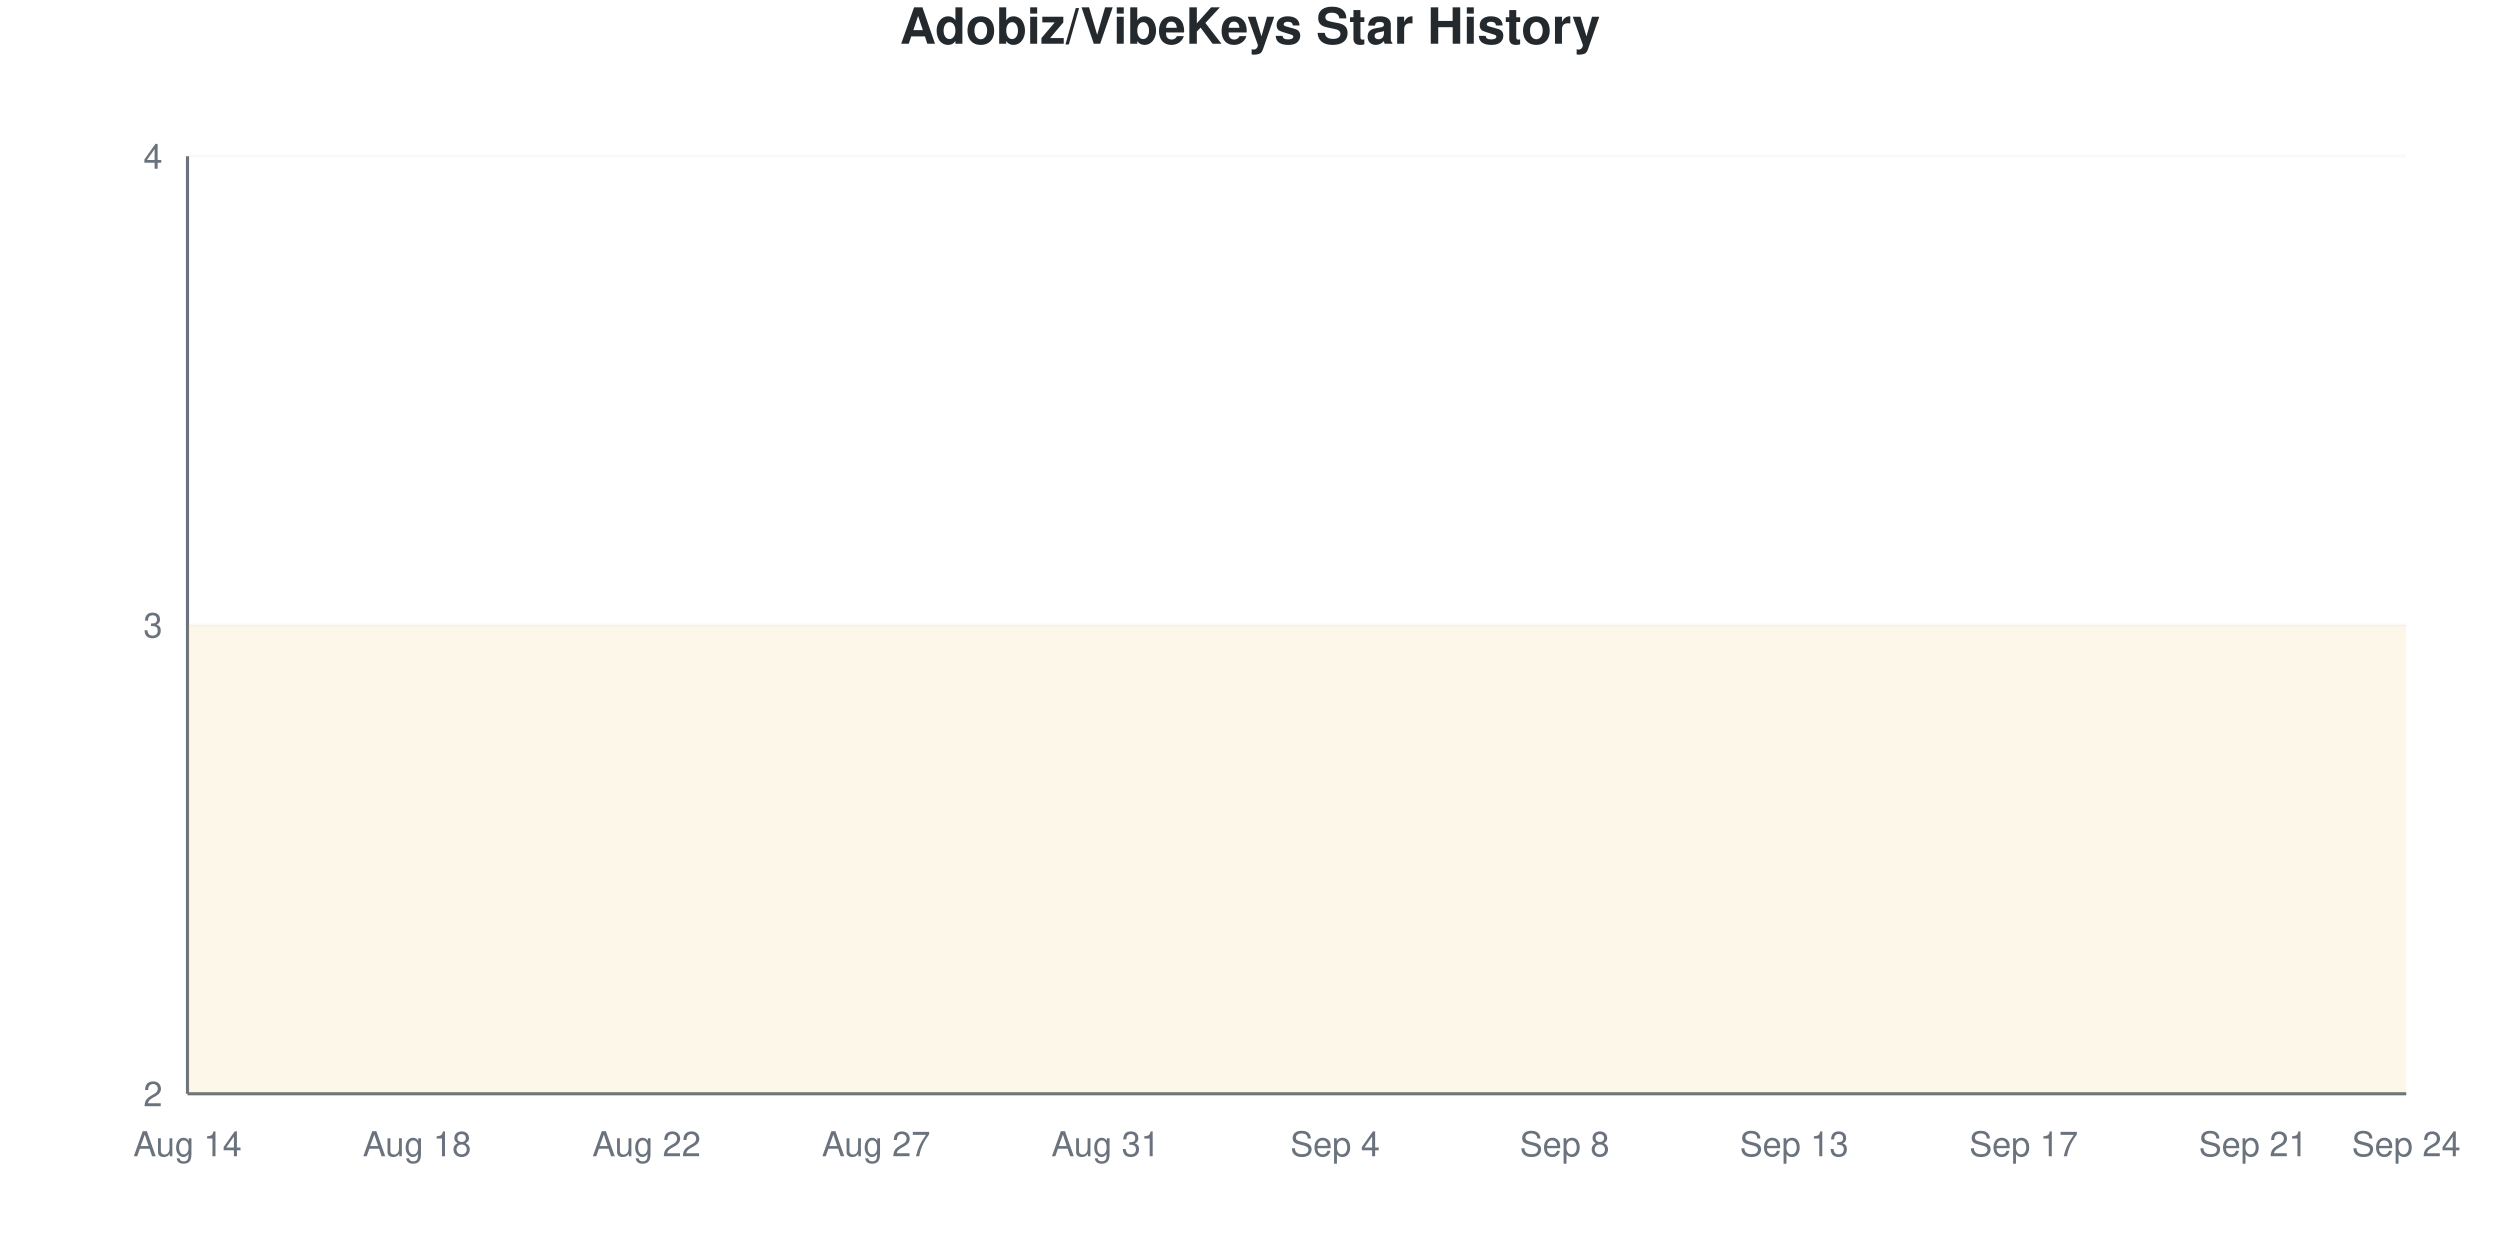
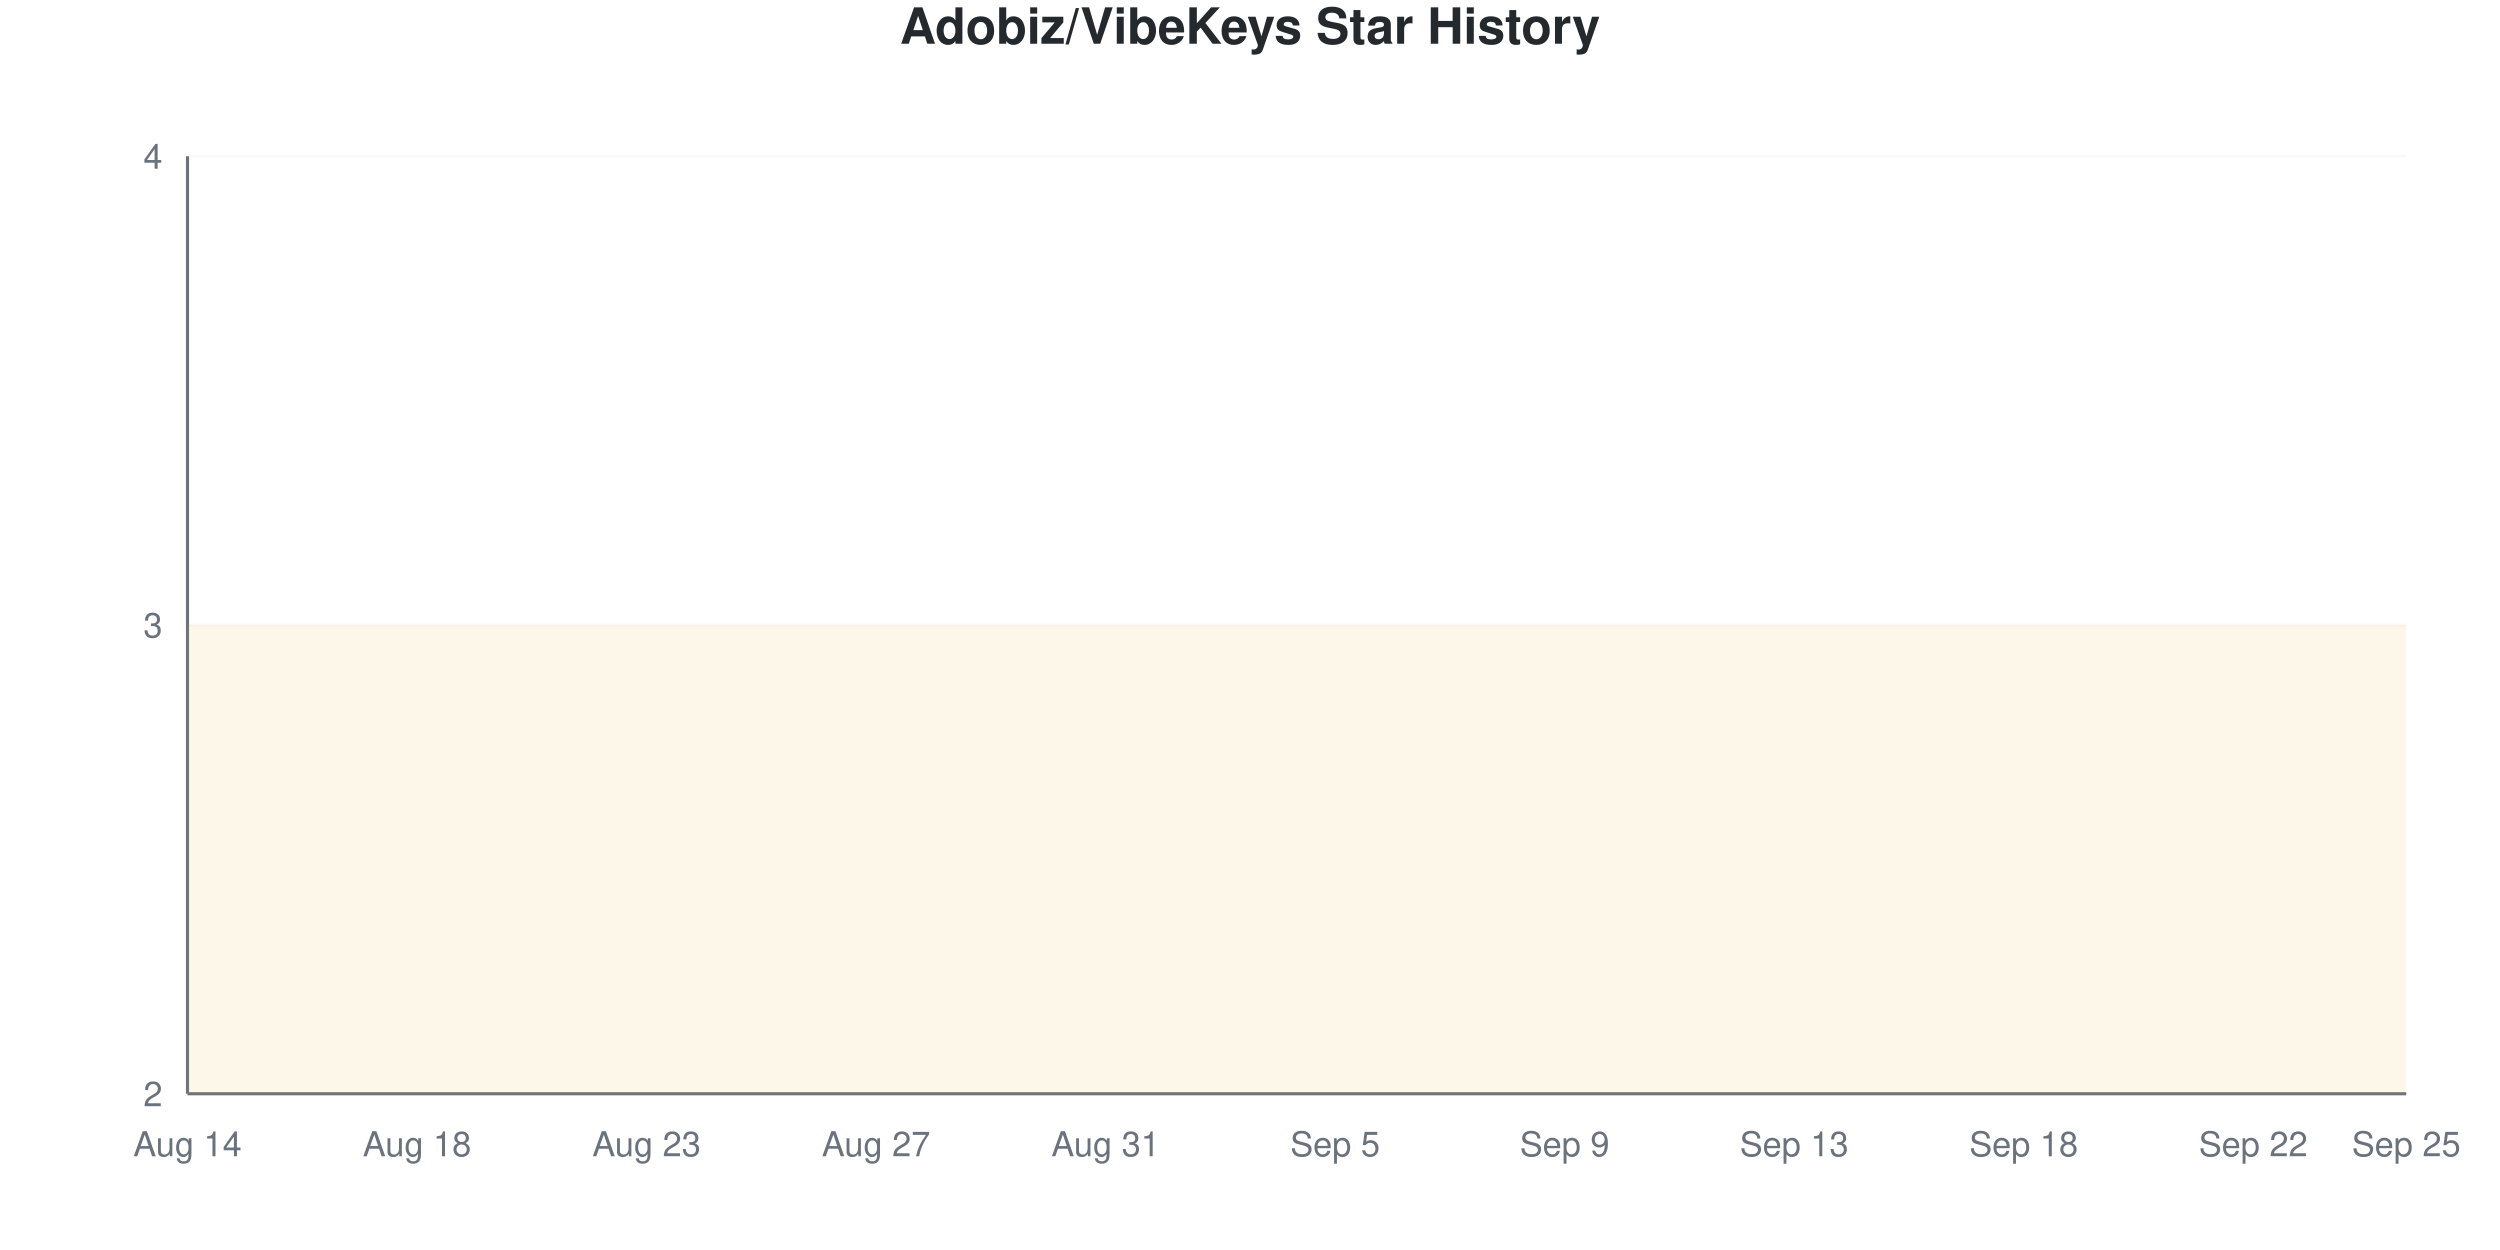
<svg xmlns="http://www.w3.org/2000/svg" viewBox="0 0 800 400" width="800" height="400">
  <style>
    @keyframes drawLine {
      to { stroke-dashoffset: 0; }
    }
    @keyframes fadeInPoint {
      from { opacity: 0; }
      to { opacity: 1; }
    }
    .data-line-0 {
      stroke-dasharray: 1290;
      stroke-dashoffset: 1290;
      animation: drawLine 2s ease-out forwards;
    }
    .data-point {
      opacity: 0;
      animation: fadeInPoint 0.5s ease-out forwards;
    }
    .chart-bg { fill: #fff; }
    .chart-text { fill: #24292e; }
    .chart-muted { fill: #6a737d; }
    .chart-grid { stroke: #eee; }
    .chart-axis { stroke: #6a737d; }
    @media (prefers-color-scheme: dark) {
      .chart-bg { fill: #0d1117; }
      .chart-text { fill: #e6edf3; }
      .chart-muted { fill: #8b949e; }
      .chart-grid { stroke: #21262d; }
      .chart-axis { stroke: #8b949e; }
    }
  </style>
  <rect width="800" height="400" class="chart-bg" />
  <text x="400" y="14" text-anchor="middle" class="chart-text" font-size="16" font-weight="bold" font-family="-apple-system, BlinkMacSystemFont, 'Segoe UI', Helvetica, Arial, sans-serif">Adobiz/VibeKeys Star History</text>
  <g class="grid">
    <line x1="60" y1="350" x2="770" y2="350" class="chart-grid" stroke-opacity="0.3" />
    <text x="52" y="354" text-anchor="end" class="chart-muted" font-size="11" font-family="-apple-system, BlinkMacSystemFont, 'Segoe UI', Helvetica, Arial, sans-serif">2</text>
    <line x1="60" y1="200" x2="770" y2="200" class="chart-grid" stroke-opacity="0.3" />
    <text x="52" y="204" text-anchor="end" class="chart-muted" font-size="11" font-family="-apple-system, BlinkMacSystemFont, 'Segoe UI', Helvetica, Arial, sans-serif">3</text>
    <line x1="60" y1="50" x2="770" y2="50" class="chart-grid" stroke-opacity="0.3" />
    <text x="52" y="54" text-anchor="end" class="chart-muted" font-size="11" font-family="-apple-system, BlinkMacSystemFont, 'Segoe UI', Helvetica, Arial, sans-serif">4</text>
  </g>
  <g class="milestones">
    
  </g>
  <g class="x-axis">
    <text x="60" y="370" text-anchor="middle" class="chart-muted" font-size="11" font-family="-apple-system, BlinkMacSystemFont, 'Segoe UI', Helvetica, Arial, sans-serif">Aug 14</text>
    <text x="133.448" y="370" text-anchor="middle" class="chart-muted" font-size="11" font-family="-apple-system, BlinkMacSystemFont, 'Segoe UI', Helvetica, Arial, sans-serif">Aug 18</text>
-     <text x="206.897" y="370" text-anchor="middle" class="chart-muted" font-size="11" font-family="-apple-system, BlinkMacSystemFont, 'Segoe UI', Helvetica, Arial, sans-serif">Aug 22</text>
+     <text x="206.897" y="370" text-anchor="middle" class="chart-muted" font-size="11" font-family="-apple-system, BlinkMacSystemFont, 'Segoe UI', Helvetica, Arial, sans-serif">Aug 23</text>
    <text x="280.345" y="370" text-anchor="middle" class="chart-muted" font-size="11" font-family="-apple-system, BlinkMacSystemFont, 'Segoe UI', Helvetica, Arial, sans-serif">Aug 27</text>
    <text x="353.793" y="370" text-anchor="middle" class="chart-muted" font-size="11" font-family="-apple-system, BlinkMacSystemFont, 'Segoe UI', Helvetica, Arial, sans-serif">Aug 31</text>
-     <text x="427.241" y="370" text-anchor="middle" class="chart-muted" font-size="11" font-family="-apple-system, BlinkMacSystemFont, 'Segoe UI', Helvetica, Arial, sans-serif">Sep 4</text>
-     <text x="500.69" y="370" text-anchor="middle" class="chart-muted" font-size="11" font-family="-apple-system, BlinkMacSystemFont, 'Segoe UI', Helvetica, Arial, sans-serif">Sep 8</text>
+     <text x="427.241" y="370" text-anchor="middle" class="chart-muted" font-size="11" font-family="-apple-system, BlinkMacSystemFont, 'Segoe UI', Helvetica, Arial, sans-serif">Sep 5</text>
+     <text x="500.69" y="370" text-anchor="middle" class="chart-muted" font-size="11" font-family="-apple-system, BlinkMacSystemFont, 'Segoe UI', Helvetica, Arial, sans-serif">Sep 9</text>
    <text x="574.138" y="370" text-anchor="middle" class="chart-muted" font-size="11" font-family="-apple-system, BlinkMacSystemFont, 'Segoe UI', Helvetica, Arial, sans-serif">Sep 13</text>
-     <text x="647.586" y="370" text-anchor="middle" class="chart-muted" font-size="11" font-family="-apple-system, BlinkMacSystemFont, 'Segoe UI', Helvetica, Arial, sans-serif">Sep 17</text>
-     <text x="721.034" y="370" text-anchor="middle" class="chart-muted" font-size="11" font-family="-apple-system, BlinkMacSystemFont, 'Segoe UI', Helvetica, Arial, sans-serif">Sep 21</text>
-     <text x="770" y="370" text-anchor="middle" class="chart-muted" font-size="11" font-family="-apple-system, BlinkMacSystemFont, 'Segoe UI', Helvetica, Arial, sans-serif">Sep 24</text>
+     <text x="647.586" y="370" text-anchor="middle" class="chart-muted" font-size="11" font-family="-apple-system, BlinkMacSystemFont, 'Segoe UI', Helvetica, Arial, sans-serif">Sep 18</text>
+     <text x="721.034" y="370" text-anchor="middle" class="chart-muted" font-size="11" font-family="-apple-system, BlinkMacSystemFont, 'Segoe UI', Helvetica, Arial, sans-serif">Sep 22</text>
+     <text x="770" y="370" text-anchor="middle" class="chart-muted" font-size="11" font-family="-apple-system, BlinkMacSystemFont, 'Segoe UI', Helvetica, Arial, sans-serif">Sep 25</text>
  </g>
  <line x1="60" y1="50" x2="60" y2="350" class="chart-axis" stroke-width="1" />
  <line x1="60" y1="350" x2="770" y2="350" class="chart-axis" stroke-width="1" />
  <path d="M60,350 L60,200 C68.161,200 76.322,200 84.483,200 C92.644,200 100.805,200 108.966,200 C117.126,200 125.287,200 133.448,200 C141.609,200 149.77,200 157.931,200 C166.092,200 174.253,200 182.414,200 C190.575,200 198.736,200 206.897,200 C215.057,200 223.218,200 231.379,200 C239.54,200 247.701,200 255.862,200 C264.023,200 272.184,200 280.345,200 C288.506,200 296.667,200 304.828,200 C312.989,200 321.149,200 329.31,200 C337.471,200 345.632,200 353.793,200 C361.954,200 370.115,200 378.276,200 C386.437,200 394.598,200 402.759,200 C410.92,200 419.08,200 427.241,200 C435.402,200 443.563,200 451.724,200 C459.885,200 468.046,200 476.207,200 C484.368,200 492.529,200 500.69,200 C508.851,200 517.011,200 525.172,200 C533.333,200 541.494,200 549.655,200 C557.816,200 565.977,200 574.138,200 C582.299,200 590.46,200 598.621,200 C606.782,200 614.943,200 623.103,200 C631.264,200 639.425,200 647.586,200 C655.747,200 663.908,200 672.069,200 C680.23,200 688.391,200 696.552,200 C704.713,200 712.874,200 721.034,200 C729.195,200 737.356,200 745.517,200 C753.678,200 761.839,200 770,200 L770,350 L60,350 Z" fill="#dfb317" fill-opacity="0.1" />
  <path d="M60,350 L60,200 C68.161,200 76.322,200 84.483,200 C92.644,200 100.805,200 108.966,200 C117.126,200 125.287,200 133.448,200 C141.609,200 149.77,200 157.931,200 C166.092,200 174.253,200 182.414,200 C190.575,200 198.736,200 206.897,200 C215.057,200 223.218,200 231.379,200 C239.54,200 247.701,200 255.862,200 C264.023,200 272.184,200 280.345,200 C288.506,200 296.667,200 304.828,200 C312.989,200 321.149,200 329.31,200 C337.471,200 345.632,200 353.793,200 C361.954,200 370.115,200 378.276,200 C386.437,200 394.598,200 402.759,200 C410.92,200 419.08,200 427.241,200 C435.402,200 443.563,200 451.724,200 C459.885,200 468.046,200 476.207,200 C484.368,200 492.529,200 500.69,200 C508.851,200 517.011,200 525.172,200 C533.333,200 541.494,200 549.655,200 C557.816,200 565.977,200 574.138,200 C582.299,200 590.46,200 598.621,200 C606.782,200 614.943,200 623.103,200 C631.264,200 639.425,200 647.586,200 C655.747,200 663.908,200 672.069,200 C680.23,200 688.391,200 696.552,200 C704.713,200 712.874,200 721.034,200 C729.195,200 737.356,200 745.517,200 C753.678,200 761.839,200 770,200" fill="none" stroke="#dfb317" stroke-width="2.5" class="data-line-0" />
  <g class="points">
    <circle cx="60" cy="200" r="4" fill="#dfb317" class="data-point" style="animation-delay: 1.50s" />
    <circle cx="84.483" cy="200" r="4" fill="#dfb317" class="data-point" style="animation-delay: 1.55s" />
    <circle cx="108.966" cy="200" r="4" fill="#dfb317" class="data-point" style="animation-delay: 1.60s" />
    <circle cx="133.448" cy="200" r="4" fill="#dfb317" class="data-point" style="animation-delay: 1.65s" />
    <circle cx="157.931" cy="200" r="4" fill="#dfb317" class="data-point" style="animation-delay: 1.70s" />
    <circle cx="182.414" cy="200" r="4" fill="#dfb317" class="data-point" style="animation-delay: 1.75s" />
    <circle cx="206.897" cy="200" r="4" fill="#dfb317" class="data-point" style="animation-delay: 1.80s" />
    <circle cx="231.379" cy="200" r="4" fill="#dfb317" class="data-point" style="animation-delay: 1.85s" />
    <circle cx="255.862" cy="200" r="4" fill="#dfb317" class="data-point" style="animation-delay: 1.90s" />
    <circle cx="280.345" cy="200" r="4" fill="#dfb317" class="data-point" style="animation-delay: 1.95s" />
    <circle cx="304.828" cy="200" r="4" fill="#dfb317" class="data-point" style="animation-delay: 2.00s" />
    <circle cx="329.31" cy="200" r="4" fill="#dfb317" class="data-point" style="animation-delay: 2.05s" />
    <circle cx="353.793" cy="200" r="4" fill="#dfb317" class="data-point" style="animation-delay: 2.10s" />
    <circle cx="378.276" cy="200" r="4" fill="#dfb317" class="data-point" style="animation-delay: 2.15s" />
    <circle cx="402.759" cy="200" r="4" fill="#dfb317" class="data-point" style="animation-delay: 2.20s" />
    <circle cx="427.241" cy="200" r="4" fill="#dfb317" class="data-point" style="animation-delay: 2.25s" />
    <circle cx="451.724" cy="200" r="4" fill="#dfb317" class="data-point" style="animation-delay: 2.30s" />
    <circle cx="476.207" cy="200" r="4" fill="#dfb317" class="data-point" style="animation-delay: 2.35s" />
    <circle cx="500.69" cy="200" r="4" fill="#dfb317" class="data-point" style="animation-delay: 2.40s" />
    <circle cx="525.172" cy="200" r="4" fill="#dfb317" class="data-point" style="animation-delay: 2.45s" />
    <circle cx="549.655" cy="200" r="4" fill="#dfb317" class="data-point" style="animation-delay: 2.50s" />
    <circle cx="574.138" cy="200" r="4" fill="#dfb317" class="data-point" style="animation-delay: 2.55s" />
    <circle cx="598.621" cy="200" r="4" fill="#dfb317" class="data-point" style="animation-delay: 2.60s" />
    <circle cx="623.103" cy="200" r="4" fill="#dfb317" class="data-point" style="animation-delay: 2.65s" />
    <circle cx="647.586" cy="200" r="4" fill="#dfb317" class="data-point" style="animation-delay: 2.70s" />
    <circle cx="672.069" cy="200" r="4" fill="#dfb317" class="data-point" style="animation-delay: 2.75s" />
    <circle cx="696.552" cy="200" r="4" fill="#dfb317" class="data-point" style="animation-delay: 2.80s" />
    <circle cx="721.034" cy="200" r="4" fill="#dfb317" class="data-point" style="animation-delay: 2.85s" />
    <circle cx="745.517" cy="200" r="4" fill="#dfb317" class="data-point" style="animation-delay: 2.90s" />
    <circle cx="770" cy="200" r="4" fill="#dfb317" class="data-point" style="animation-delay: 2.95s" />
  </g>
</svg>
